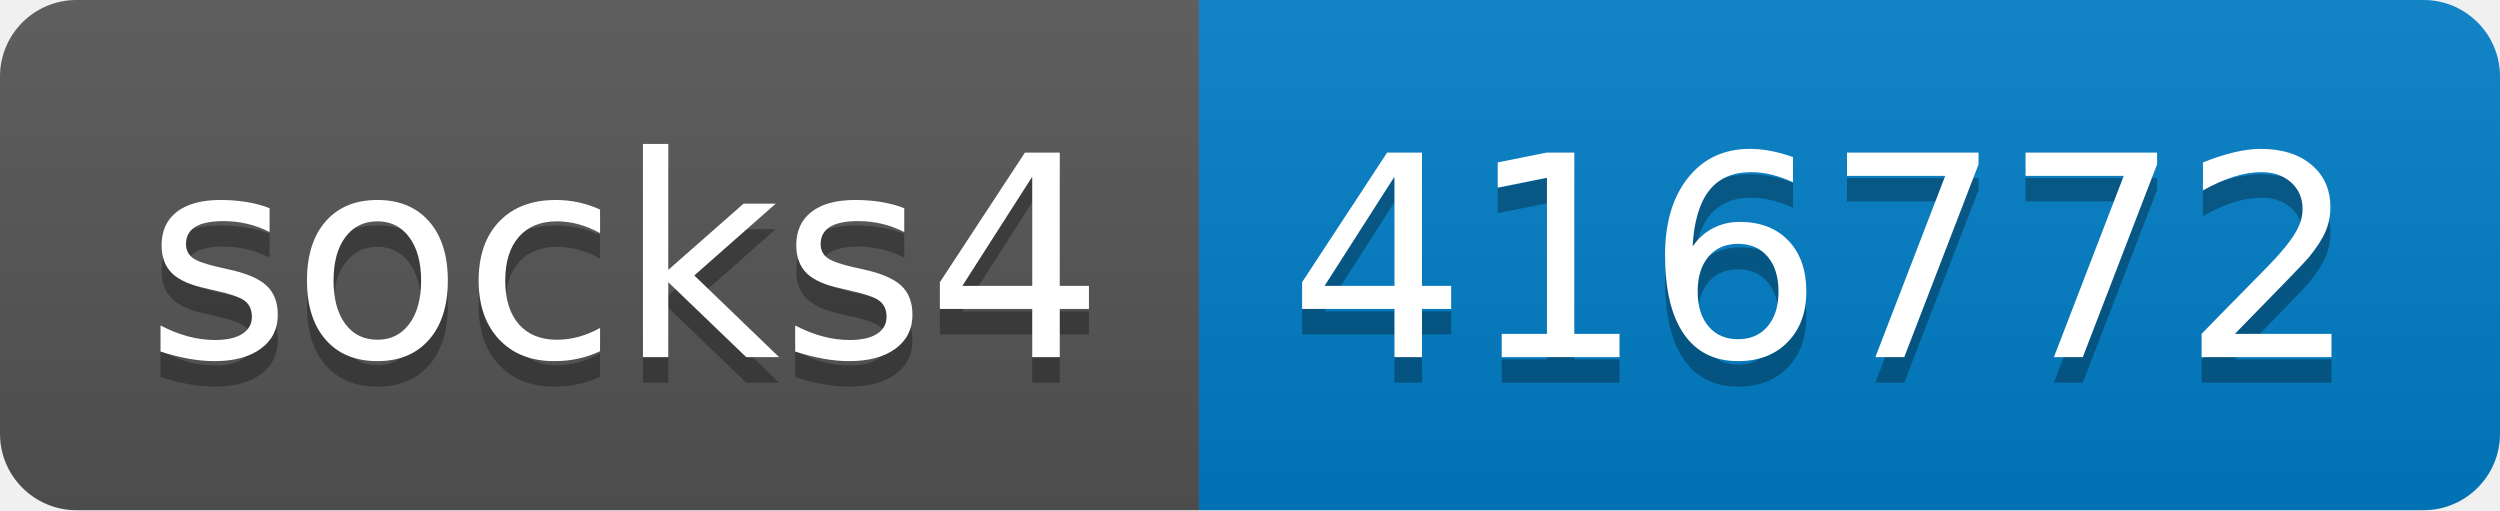
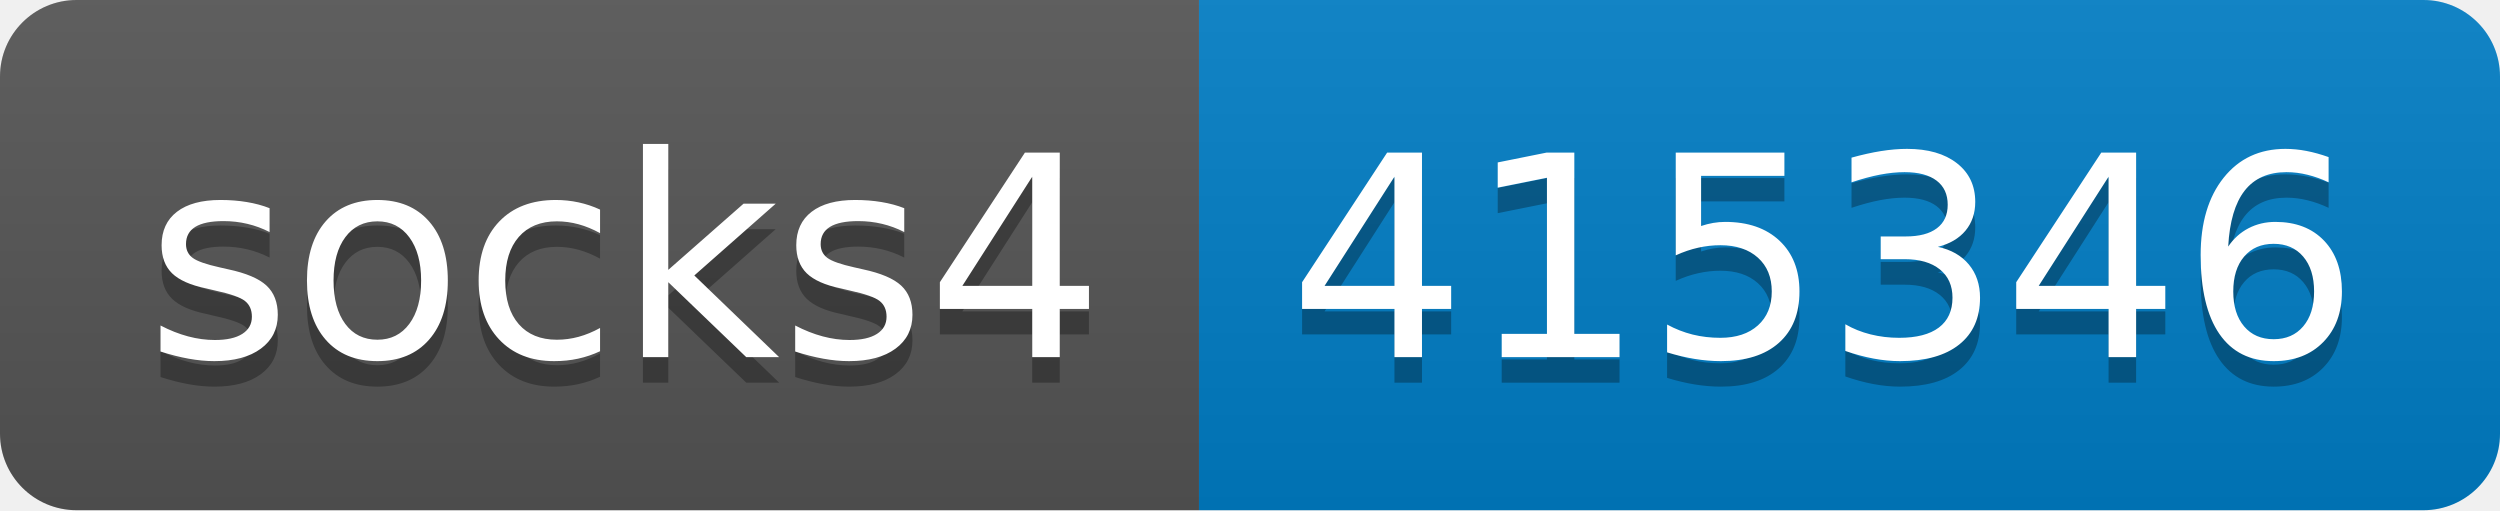
- <svg xmlns="http://www.w3.org/2000/svg" width="98" height="20" role="img" aria-label="socks4: 416772">
+ <svg xmlns="http://www.w3.org/2000/svg" width="98" height="20" role="img" aria-label="socks4: 415346">
  <linearGradient id="s" x2="0" y2="100%">
    <stop offset="0" stop-color="#bbb" stop-opacity=".1" />
    <stop offset="1" stop-opacity=".1" />
  </linearGradient>
  <clipPath id="r">
    <rect width="98" height="20" rx="3" fill="#fff" />
  </clipPath>
  <g clip-path="url(#r)">
    <rect width="47" height="20" fill="#555" />
    <rect x="47" width="51" height="20" fill="#007ec6" />
    <rect width="98" height="20" fill="url(#s)" />
  </g>
  <g fill="#fff" text-anchor="middle" font-family="Verdana,Geneva,DejaVu Sans,sans-serif" text-rendering="geometricPrecision" font-size="110">
    <text aria-hidden="true" x="245" y="150" fill="#010101" fill-opacity=".3" transform="scale(.1)" textLength="370">socks4</text>
    <text x="245" y="140" transform="scale(.1)" fill="#fff" textLength="370">socks4</text>
-     <text aria-hidden="true" x="715" y="150" fill="#010101" fill-opacity=".3" transform="scale(.1)" textLength="410">416772</text>
-     <text x="715" y="140" transform="scale(.1)" fill="#fff" textLength="410">416772</text>
+     <text aria-hidden="true" x="715" y="150" fill="#010101" fill-opacity=".3" transform="scale(.1)" textLength="410">415346</text>
+     <text x="715" y="140" transform="scale(.1)" fill="#fff" textLength="410">415346</text>
  </g>
</svg>
